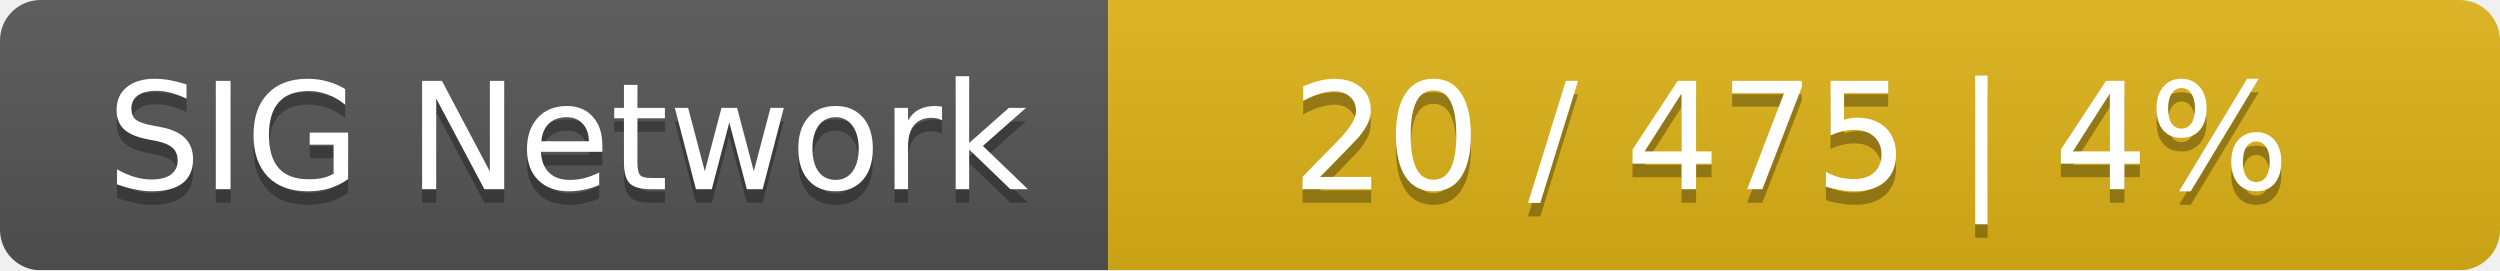
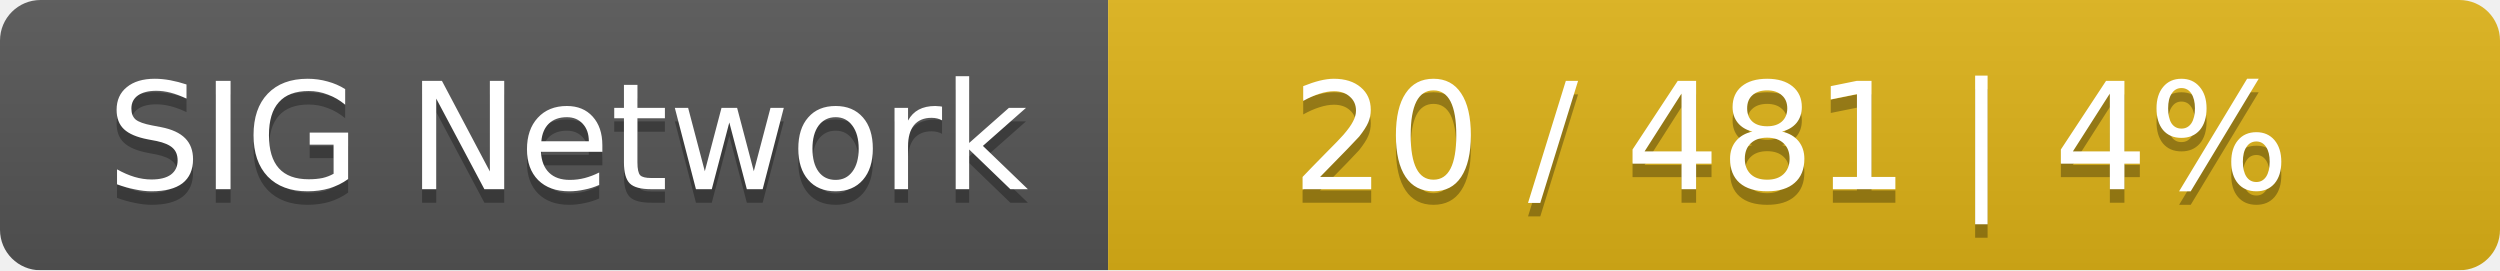
<svg xmlns="http://www.w3.org/2000/svg" width="185" height="20">
  <linearGradient id="smooth" x2="0" y2="100%">
    <stop offset="0" stop-color="#bbb" stop-opacity=".1" />
    <stop offset="1" stop-opacity=".1" />
  </linearGradient>
  <mask id="round">
    <rect width="185" height="20" rx="3" fill="#fff" />
  </mask>
  <g mask="url(#round)">
    <rect width="82" height="20" fill="#555" />
    <rect x="82" width="103" height="20" fill="#dfb317" />
    <rect width="185" height="20" fill="url(#smooth)" />
  </g>
  <g fill="#fff" text-anchor="middle" font-family="DejaVu Sans,Verdana,Geneva,sans-serif" font-size="11">
    <text x="42" y="15" fill="#010101" fill-opacity=".3">SIG Network</text>
    <text x="42" y="14">SIG Network</text>
-     <text x="132.5" y="15" fill="#010101" fill-opacity=".3">20 / 475    |    4%</text>
-     <text x="132.5" y="14">20 / 475    |    4%</text>
+     <text x="132.5" y="15" fill="#010101" fill-opacity=".3">20 / 481    |    4%</text>
+     <text x="132.5" y="14">20 / 481    |    4%</text>
  </g>
</svg>
